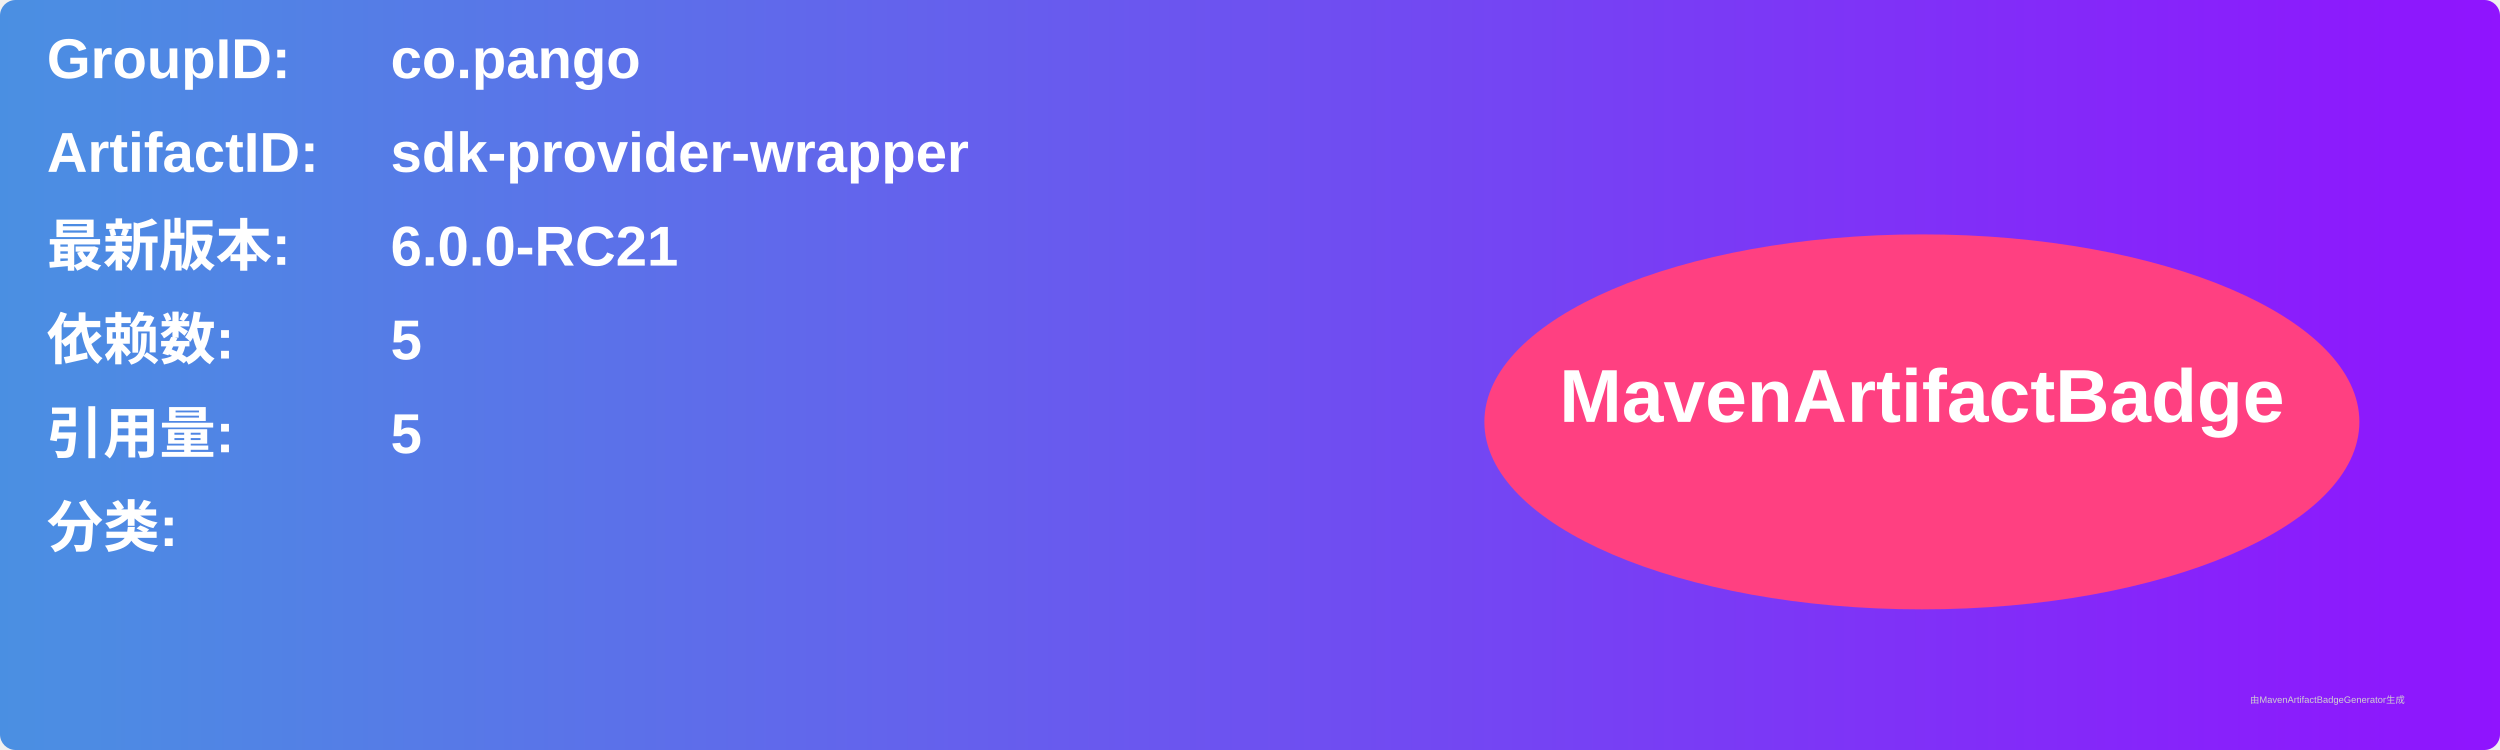
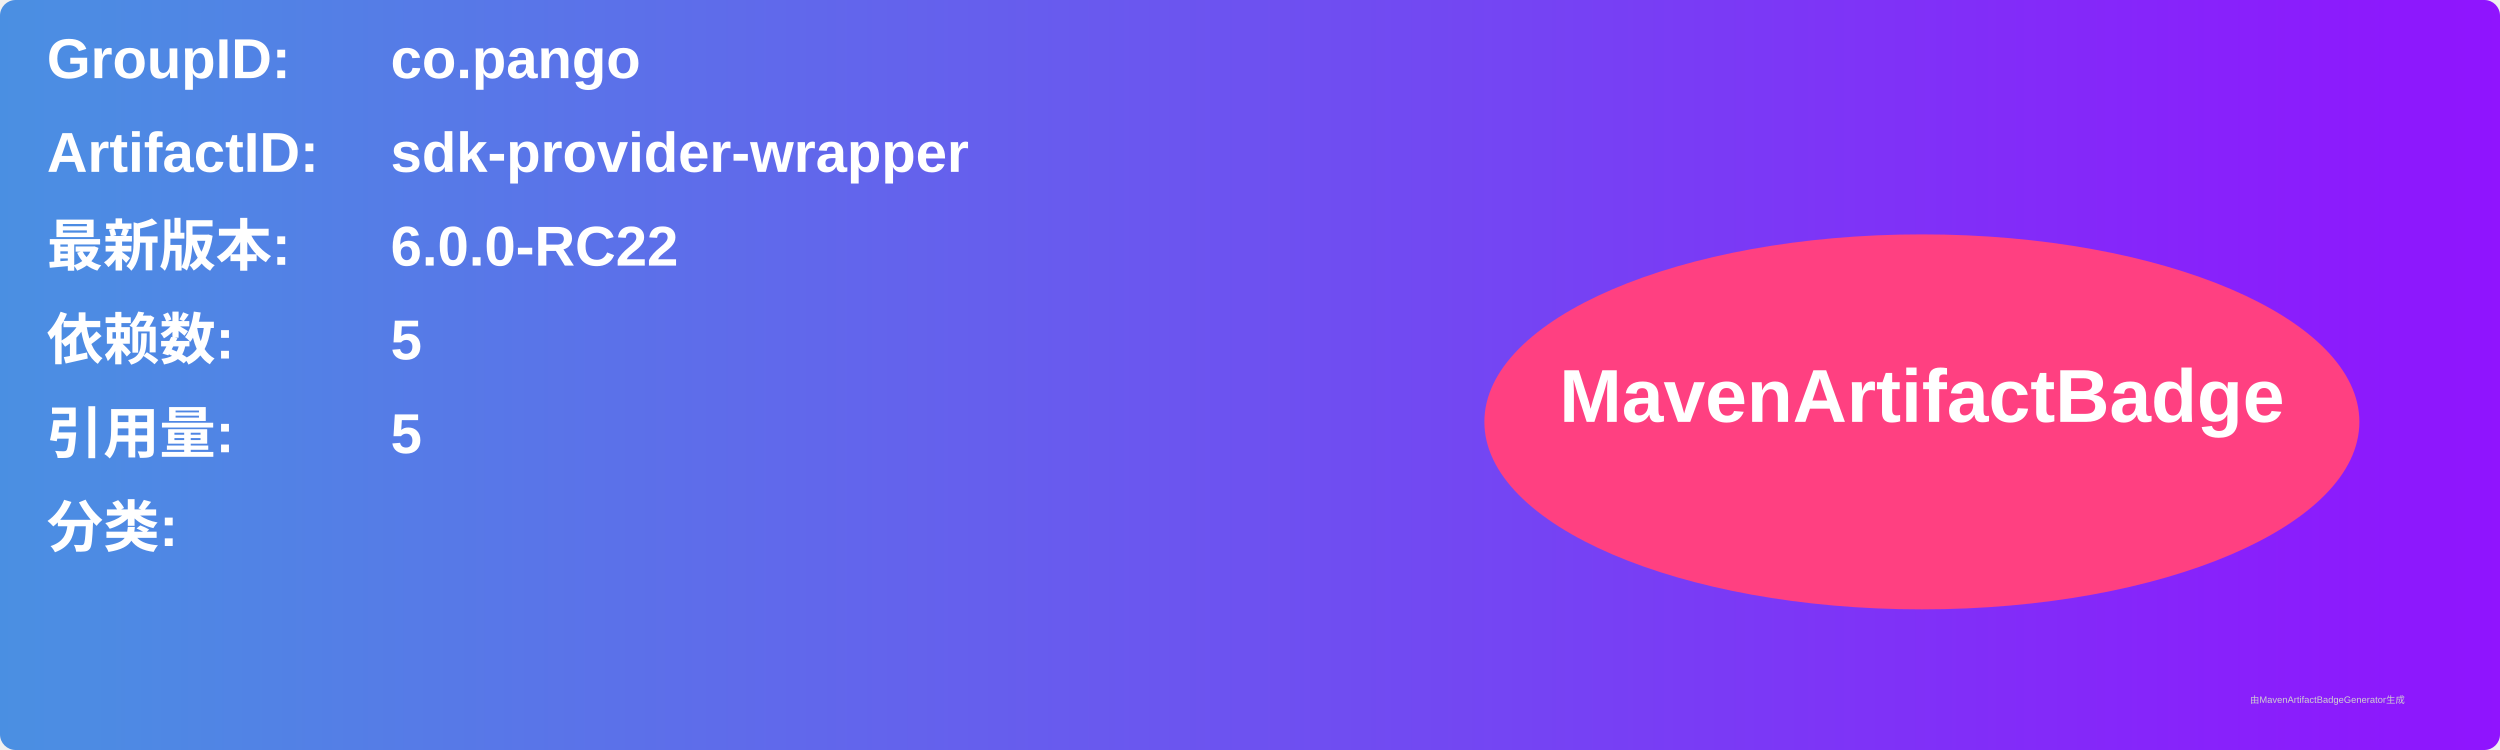
<svg xmlns="http://www.w3.org/2000/svg" width="800" height="240" viewBox="0 0 800 240">
  <linearGradient id="grad" x1="0%" y1="0%" x2="100%" y2="0%">
    <stop offset="0%" stop-color="#4a90e2" />
    <stop offset="100%" stop-color="#9013fe" />
  </linearGradient>
  <rect width="100%" height="100%" rx="5" ry="5" fill="url(#grad)" />
  <g transform="translate(15, 15)">
    <text x="0" y="10" font-family="Arial" font-size="18" fill="white" font-weight="bold" width="260">GroupID:</text>
    <text x="110" y="10" font-family="Arial" font-size="18" fill="white" font-weight="bold" width="460">co.pango</text>
    <text x="0" y="40" font-family="Arial" font-size="18" fill="white" font-weight="bold" width="260">ArtifactID:</text>
    <text x="110" y="40" font-family="Arial" font-size="18" fill="white" font-weight="bold" width="460">sdk-provider-wrapper</text>
    <text x="0" y="70" font-family="Arial" font-size="18" fill="white" font-weight="bold">最新版本:</text>
    <text x="110" y="70" font-family="Arial" font-size="18" fill="white" font-weight="bold">
-       <tspan font-weight="bold">6.0.0-RC21</tspan>
+       <tspan font-weight="bold">6.0.0-RC22</tspan>
    </text>
    <text x="0" y="100" font-family="Arial" font-size="18" fill="white" font-weight="bold">依赖数: </text>
    <text x="110" y="100" font-family="Arial" font-size="18" fill="white">
      <tspan font-weight="bold">5</tspan>
    </text>
    <text x="0" y="130" font-family="Arial" font-size="18" fill="white" font-weight="bold">引用量: </text>
    <text x="110" y="130" font-family="Arial" font-size="18" fill="white">
      <tspan font-weight="bold">5</tspan>
    </text>
    <text x="0" y="160" font-family="Arial" font-size="18" fill="white" font-weight="bold">分类:</text>
    <text x="10" y="190" font-family="Arial" font-size="10" fill="white">
      <tspan font-weight="bold" />
    </text>
    <ellipse cx="600" cy="120" rx="140" ry="60" fill="#ff4081" />
    <text x="600" y="120" text-anchor="middle" font-family="Arial" font-size="24" fill="white" font-weight="bold">MavenArtifactBadge</text>
  </g>
  <text x="720" y="225" font-family="Arial" font-size="3" fill="#d0d0d0">由MavenArtifactBadgeGenerator生成</text>
</svg>
